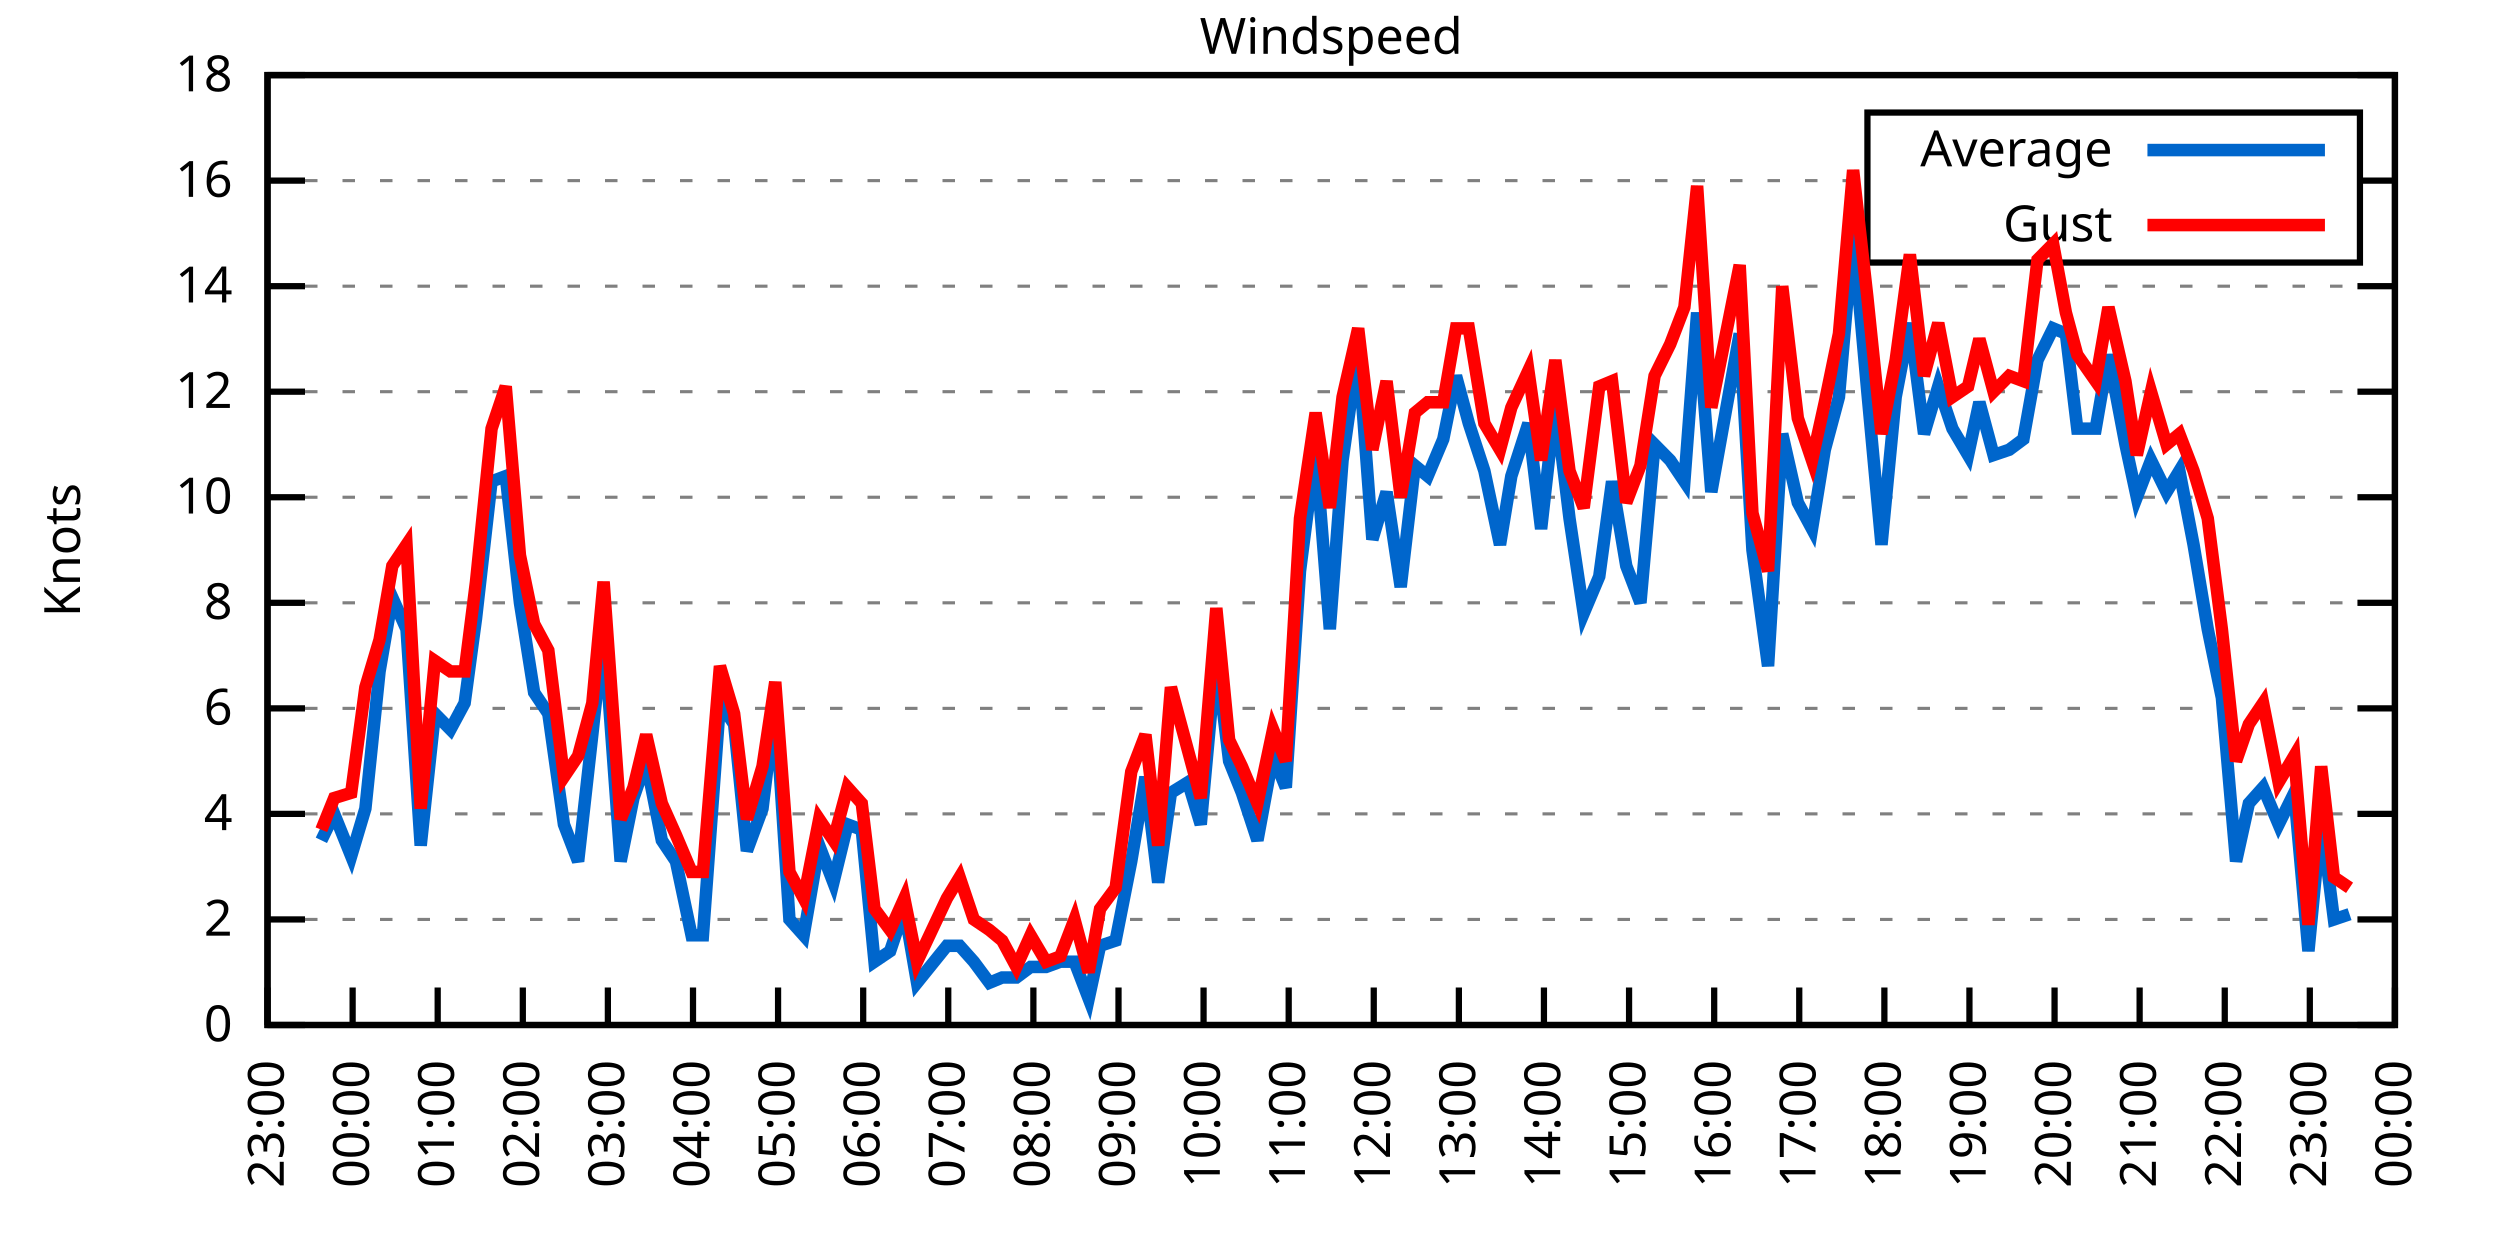
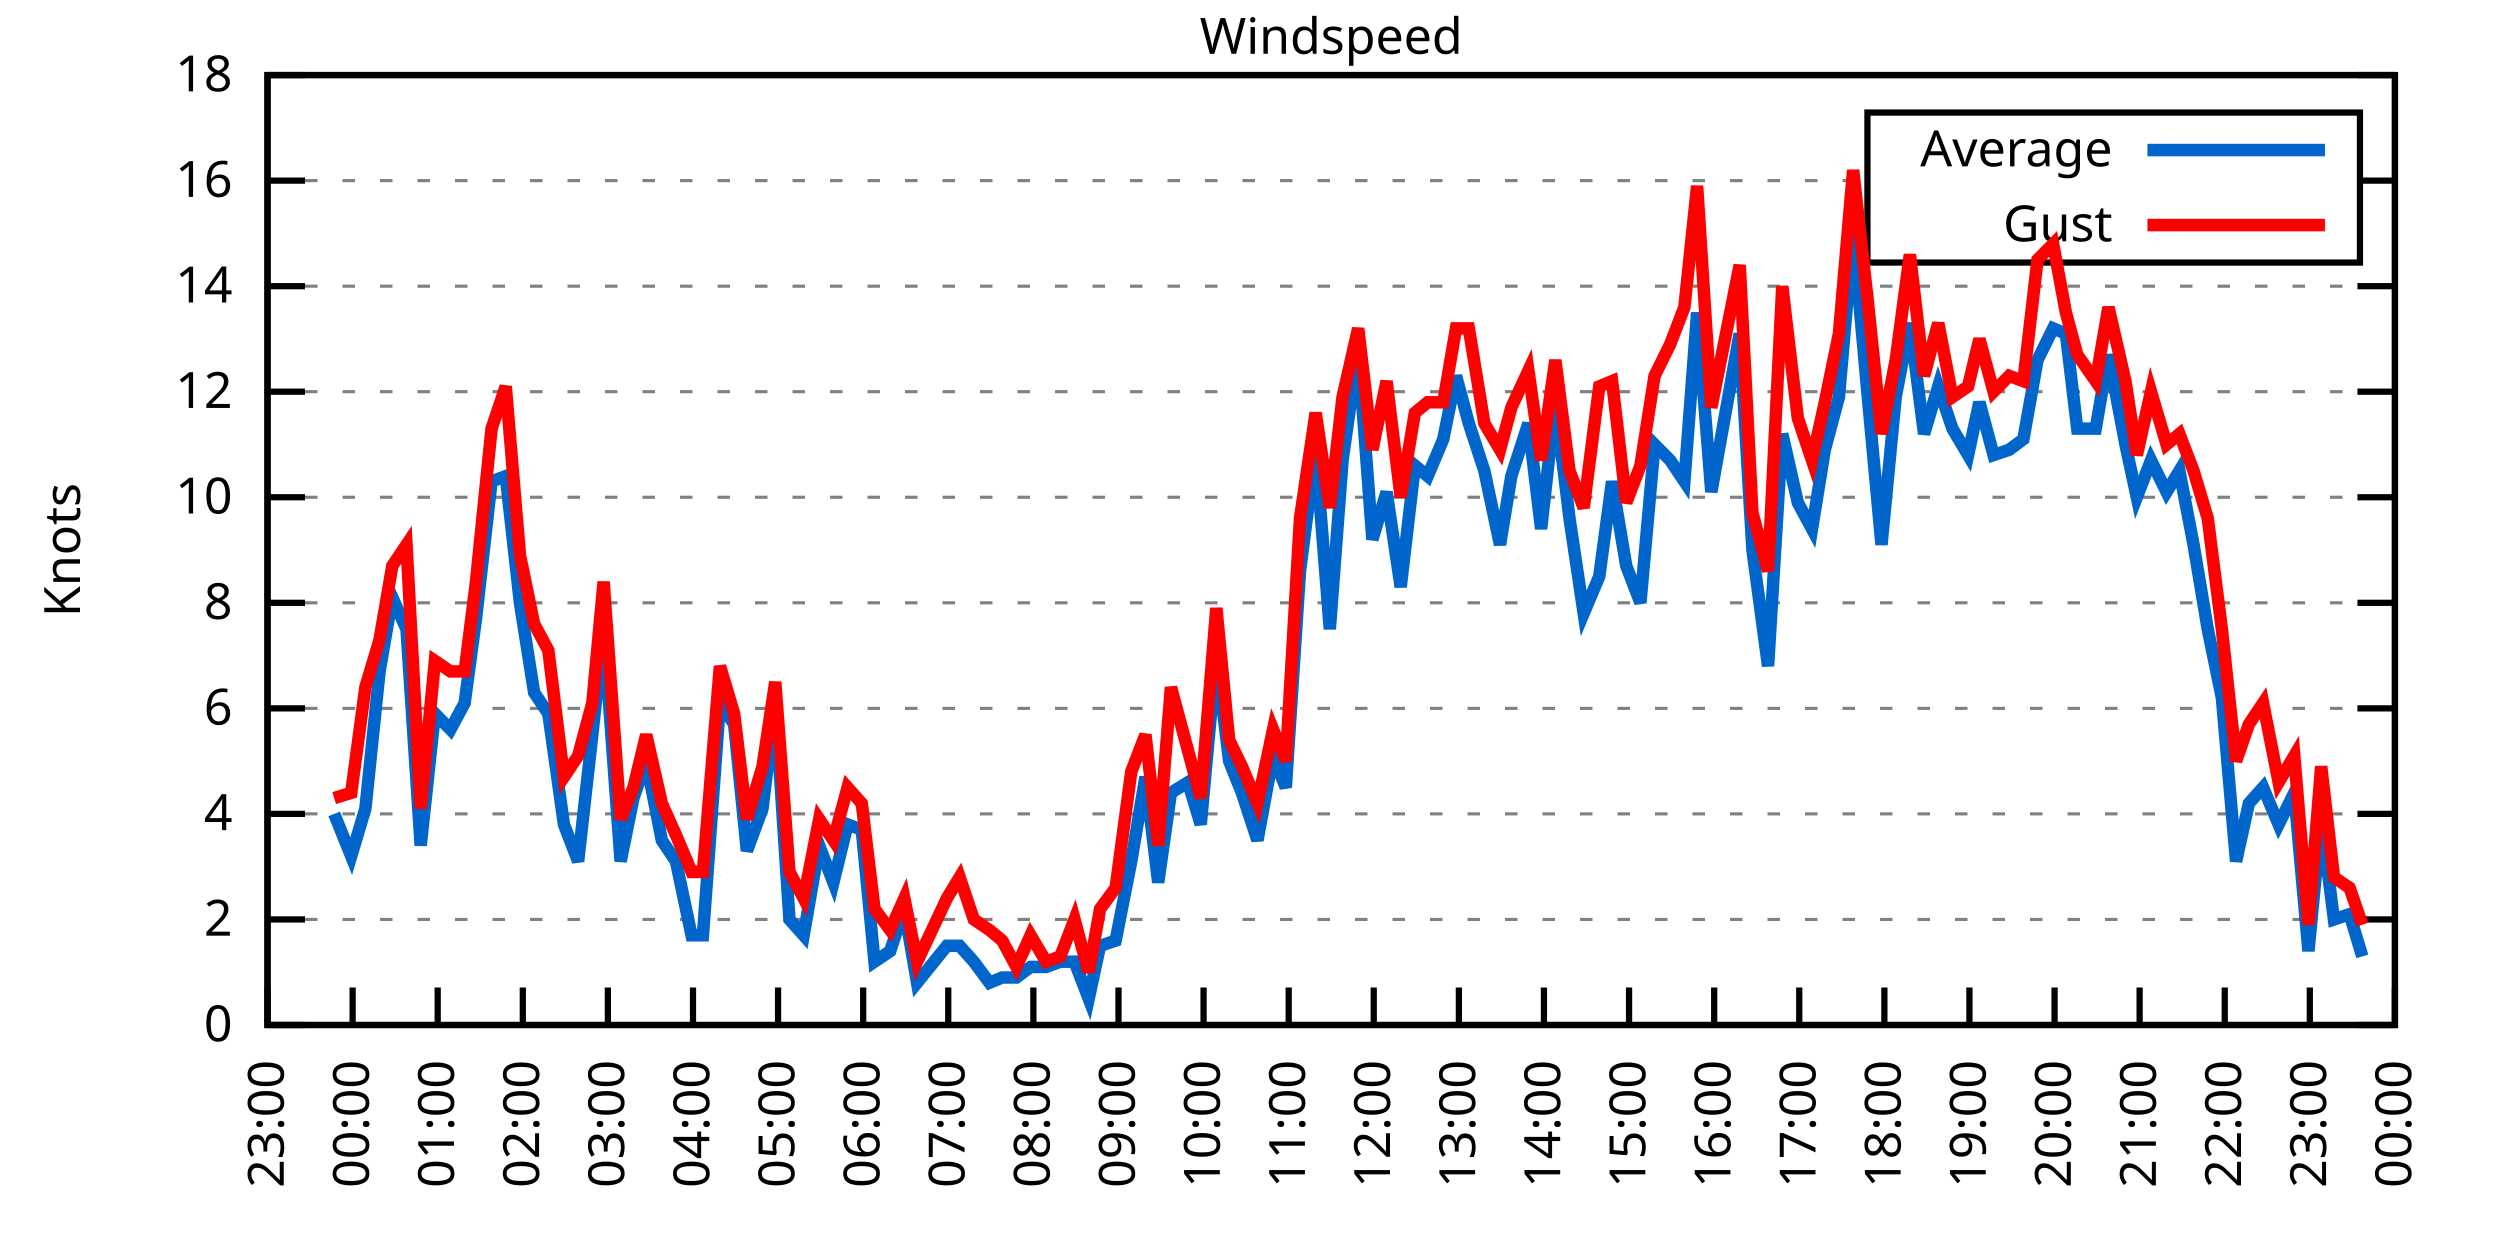
<svg xmlns="http://www.w3.org/2000/svg" xmlns:xlink="http://www.w3.org/1999/xlink" width="400" height="200" viewBox="0 0 400 200">
  <g id="gnuplot_canvas">
    <rect x="0" y="0" width="400" height="200" fill="none" />
    <defs>
      <circle id="gpDot" r="0.5" stroke-width="0.5" stroke="currentColor" />
      <path id="gpPt0" stroke-width="0.333" stroke="currentColor" d="M-1,0 h2 M0,-1 v2" />
      <path id="gpPt1" stroke-width="0.333" stroke="currentColor" d="M-1,-1 L1,1 M1,-1 L-1,1" />
      <path id="gpPt2" stroke-width="0.333" stroke="currentColor" d="M-1,0 L1,0 M0,-1 L0,1 M-1,-1 L1,1 M-1,1 L1,-1" />
      <rect id="gpPt3" stroke-width="0.333" stroke="currentColor" x="-1" y="-1" width="2" height="2" />
      <rect id="gpPt4" stroke-width="0.333" stroke="currentColor" fill="currentColor" x="-1" y="-1" width="2" height="2" />
      <circle id="gpPt5" stroke-width="0.333" stroke="currentColor" cx="0" cy="0" r="1" />
      <use xlink:href="#gpPt5" id="gpPt6" fill="currentColor" stroke="none" />
      <path id="gpPt7" stroke-width="0.333" stroke="currentColor" d="M0,-1.33 L-1.33,0.67 L1.33,0.67 z" />
      <use xlink:href="#gpPt7" id="gpPt8" fill="currentColor" stroke="none" />
      <use xlink:href="#gpPt7" id="gpPt9" stroke="currentColor" transform="rotate(180)" />
      <use xlink:href="#gpPt9" id="gpPt10" fill="currentColor" stroke="none" />
      <use xlink:href="#gpPt3" id="gpPt11" stroke="currentColor" transform="rotate(45)" />
      <use xlink:href="#gpPt11" id="gpPt12" fill="currentColor" stroke="none" />
      <path id="gpPt13" stroke-width="0.333" stroke="currentColor" d="M0,1.330 L1.265,0.411 L0.782,-1.067 L-0.782,-1.076 L-1.265,0.411 z" />
      <use xlink:href="#gpPt13" id="gpPt14" fill="currentColor" stroke="none" />
      <filter id="textbox" filterUnits="objectBoundingBox" x="0" y="0" height="1" width="1">
        <feFlood flood-color="white" flood-opacity="1" result="bgnd" />
        <feComposite in="SourceGraphic" in2="bgnd" operator="atop" />
      </filter>
      <filter id="greybox" filterUnits="objectBoundingBox" x="0" y="0" height="1" width="1">
        <feFlood flood-color="lightgrey" flood-opacity="1" result="grey" />
        <feComposite in="SourceGraphic" in2="grey" operator="atop" />
      </filter>
    </defs>
    <g fill="none" color="white" stroke="currentColor" stroke-width="1.00" stroke-linecap="butt" stroke-linejoin="miter">
</g>
    <g fill="none" color="black" stroke="currentColor" stroke-width="1.00" stroke-linecap="butt" stroke-linejoin="miter">
      <g stroke="none" shape-rendering="crispEdges">
        <polygon fill="rgb(255, 255, 255)" points="42.80,164.00 383.18,164.00 383.18,12.02 42.80,12.02 " />
      </g>
    </g>
    <g fill="none" color="black" stroke="currentColor" stroke-width="1.00" stroke-linecap="butt" stroke-linejoin="miter">
</g>
    <g fill="none" color="black" stroke="black" stroke-width="0.50" stroke-linecap="butt" stroke-linejoin="miter">
</g>
    <g fill="none" color="gray" stroke="currentColor" stroke-width="0.50" stroke-linecap="butt" stroke-linejoin="miter">
      <path stroke="gray" stroke-dasharray="2,4" class="gridline" d="M42.80,164.00 L383.19,164.00  " />
    </g>
    <g fill="none" color="gray" stroke="gray" stroke-width="1.00" stroke-linecap="butt" stroke-linejoin="miter">
</g>
    <g fill="none" color="black" stroke="currentColor" stroke-width="1.00" stroke-linecap="butt" stroke-linejoin="miter">
      <path stroke="black" d="M42.80,164.00 L48.80,164.00 M383.19,164.00 L377.19,164.00  " />
      <g transform="translate(37.20,166.60)" stroke="none" fill="black" font-family="Sans" font-size="8.00" text-anchor="end">
        <text>
          <tspan font-family="Sans"> 0</tspan>
        </text>
      </g>
    </g>
    <g fill="none" color="black" stroke="currentColor" stroke-width="1.00" stroke-linecap="butt" stroke-linejoin="miter">
</g>
    <g fill="none" color="black" stroke="black" stroke-width="0.50" stroke-linecap="butt" stroke-linejoin="miter">
</g>
    <g fill="none" color="gray" stroke="currentColor" stroke-width="0.50" stroke-linecap="butt" stroke-linejoin="miter">
      <path stroke="gray" stroke-dasharray="2,4" class="gridline" d="M42.80,147.11 L383.19,147.11  " />
    </g>
    <g fill="none" color="gray" stroke="gray" stroke-width="1.00" stroke-linecap="butt" stroke-linejoin="miter">
</g>
    <g fill="none" color="black" stroke="currentColor" stroke-width="1.00" stroke-linecap="butt" stroke-linejoin="miter">
      <path stroke="black" d="M42.80,147.11 L48.80,147.11 M383.19,147.11 L377.19,147.11  " />
      <g transform="translate(37.20,149.71)" stroke="none" fill="black" font-family="Sans" font-size="8.00" text-anchor="end">
        <text>
          <tspan font-family="Sans"> 2</tspan>
        </text>
      </g>
    </g>
    <g fill="none" color="black" stroke="currentColor" stroke-width="1.00" stroke-linecap="butt" stroke-linejoin="miter">
</g>
    <g fill="none" color="black" stroke="black" stroke-width="0.50" stroke-linecap="butt" stroke-linejoin="miter">
</g>
    <g fill="none" color="gray" stroke="currentColor" stroke-width="0.50" stroke-linecap="butt" stroke-linejoin="miter">
      <path stroke="gray" stroke-dasharray="2,4" class="gridline" d="M42.80,130.22 L383.19,130.22  " />
    </g>
    <g fill="none" color="gray" stroke="gray" stroke-width="1.00" stroke-linecap="butt" stroke-linejoin="miter">
</g>
    <g fill="none" color="black" stroke="currentColor" stroke-width="1.00" stroke-linecap="butt" stroke-linejoin="miter">
      <path stroke="black" d="M42.80,130.22 L48.80,130.22 M383.19,130.22 L377.19,130.22  " />
      <g transform="translate(37.20,132.82)" stroke="none" fill="black" font-family="Sans" font-size="8.00" text-anchor="end">
        <text>
          <tspan font-family="Sans"> 4</tspan>
        </text>
      </g>
    </g>
    <g fill="none" color="black" stroke="currentColor" stroke-width="1.00" stroke-linecap="butt" stroke-linejoin="miter">
</g>
    <g fill="none" color="black" stroke="black" stroke-width="0.50" stroke-linecap="butt" stroke-linejoin="miter">
</g>
    <g fill="none" color="gray" stroke="currentColor" stroke-width="0.50" stroke-linecap="butt" stroke-linejoin="miter">
      <path stroke="gray" stroke-dasharray="2,4" class="gridline" d="M42.80,113.34 L383.19,113.34  " />
    </g>
    <g fill="none" color="gray" stroke="gray" stroke-width="1.00" stroke-linecap="butt" stroke-linejoin="miter">
</g>
    <g fill="none" color="black" stroke="currentColor" stroke-width="1.00" stroke-linecap="butt" stroke-linejoin="miter">
      <path stroke="black" d="M42.80,113.34 L48.80,113.34 M383.19,113.34 L377.19,113.34  " />
      <g transform="translate(37.20,115.94)" stroke="none" fill="black" font-family="Sans" font-size="8.00" text-anchor="end">
        <text>
          <tspan font-family="Sans"> 6</tspan>
        </text>
      </g>
    </g>
    <g fill="none" color="black" stroke="currentColor" stroke-width="1.00" stroke-linecap="butt" stroke-linejoin="miter">
</g>
    <g fill="none" color="black" stroke="black" stroke-width="0.50" stroke-linecap="butt" stroke-linejoin="miter">
</g>
    <g fill="none" color="gray" stroke="currentColor" stroke-width="0.50" stroke-linecap="butt" stroke-linejoin="miter">
      <path stroke="gray" stroke-dasharray="2,4" class="gridline" d="M42.80,96.45 L383.19,96.45  " />
    </g>
    <g fill="none" color="gray" stroke="gray" stroke-width="1.00" stroke-linecap="butt" stroke-linejoin="miter">
</g>
    <g fill="none" color="black" stroke="currentColor" stroke-width="1.00" stroke-linecap="butt" stroke-linejoin="miter">
      <path stroke="black" d="M42.80,96.45 L48.80,96.45 M383.19,96.45 L377.19,96.45  " />
      <g transform="translate(37.20,99.05)" stroke="none" fill="black" font-family="Sans" font-size="8.00" text-anchor="end">
        <text>
          <tspan font-family="Sans"> 8</tspan>
        </text>
      </g>
    </g>
    <g fill="none" color="black" stroke="currentColor" stroke-width="1.00" stroke-linecap="butt" stroke-linejoin="miter">
</g>
    <g fill="none" color="black" stroke="black" stroke-width="0.50" stroke-linecap="butt" stroke-linejoin="miter">
</g>
    <g fill="none" color="gray" stroke="currentColor" stroke-width="0.50" stroke-linecap="butt" stroke-linejoin="miter">
      <path stroke="gray" stroke-dasharray="2,4" class="gridline" d="M42.80,79.56 L383.19,79.56  " />
    </g>
    <g fill="none" color="gray" stroke="gray" stroke-width="1.00" stroke-linecap="butt" stroke-linejoin="miter">
</g>
    <g fill="none" color="black" stroke="currentColor" stroke-width="1.00" stroke-linecap="butt" stroke-linejoin="miter">
      <path stroke="black" d="M42.80,79.56 L48.80,79.56 M383.19,79.56 L377.19,79.56  " />
      <g transform="translate(37.20,82.16)" stroke="none" fill="black" font-family="Sans" font-size="8.00" text-anchor="end">
        <text>
          <tspan font-family="Sans"> 10</tspan>
        </text>
      </g>
    </g>
    <g fill="none" color="black" stroke="currentColor" stroke-width="1.00" stroke-linecap="butt" stroke-linejoin="miter">
</g>
    <g fill="none" color="black" stroke="black" stroke-width="0.50" stroke-linecap="butt" stroke-linejoin="miter">
</g>
    <g fill="none" color="gray" stroke="currentColor" stroke-width="0.50" stroke-linecap="butt" stroke-linejoin="miter">
      <path stroke="gray" stroke-dasharray="2,4" class="gridline" d="M42.80,62.67 L383.19,62.67  " />
    </g>
    <g fill="none" color="gray" stroke="gray" stroke-width="1.00" stroke-linecap="butt" stroke-linejoin="miter">
</g>
    <g fill="none" color="black" stroke="currentColor" stroke-width="1.00" stroke-linecap="butt" stroke-linejoin="miter">
      <path stroke="black" d="M42.80,62.67 L48.80,62.67 M383.19,62.67 L377.19,62.67  " />
      <g transform="translate(37.20,65.27)" stroke="none" fill="black" font-family="Sans" font-size="8.00" text-anchor="end">
        <text>
          <tspan font-family="Sans"> 12</tspan>
        </text>
      </g>
    </g>
    <g fill="none" color="black" stroke="currentColor" stroke-width="1.00" stroke-linecap="butt" stroke-linejoin="miter">
</g>
    <g fill="none" color="black" stroke="black" stroke-width="0.50" stroke-linecap="butt" stroke-linejoin="miter">
</g>
    <g fill="none" color="gray" stroke="currentColor" stroke-width="0.50" stroke-linecap="butt" stroke-linejoin="miter">
      <path stroke="gray" stroke-dasharray="2,4" class="gridline" d="M42.80,45.79 L383.19,45.79  " />
    </g>
    <g fill="none" color="gray" stroke="gray" stroke-width="1.00" stroke-linecap="butt" stroke-linejoin="miter">
</g>
    <g fill="none" color="black" stroke="currentColor" stroke-width="1.00" stroke-linecap="butt" stroke-linejoin="miter">
      <path stroke="black" d="M42.80,45.79 L48.80,45.79 M383.19,45.79 L377.19,45.79  " />
      <g transform="translate(37.20,48.39)" stroke="none" fill="black" font-family="Sans" font-size="8.00" text-anchor="end">
        <text>
          <tspan font-family="Sans"> 14</tspan>
        </text>
      </g>
    </g>
    <g fill="none" color="black" stroke="currentColor" stroke-width="1.00" stroke-linecap="butt" stroke-linejoin="miter">
</g>
    <g fill="none" color="black" stroke="black" stroke-width="0.50" stroke-linecap="butt" stroke-linejoin="miter">
</g>
    <g fill="none" color="gray" stroke="currentColor" stroke-width="0.50" stroke-linecap="butt" stroke-linejoin="miter">
      <path stroke="gray" stroke-dasharray="2,4" class="gridline" d="M42.80,28.90 L298.79,28.90 M377.59,28.90 L383.19,28.90  " />
    </g>
    <g fill="none" color="gray" stroke="gray" stroke-width="1.00" stroke-linecap="butt" stroke-linejoin="miter">
</g>
    <g fill="none" color="black" stroke="currentColor" stroke-width="1.00" stroke-linecap="butt" stroke-linejoin="miter">
      <path stroke="black" d="M42.80,28.90 L48.80,28.90 M383.19,28.90 L377.19,28.90  " />
      <g transform="translate(37.20,31.50)" stroke="none" fill="black" font-family="Sans" font-size="8.00" text-anchor="end">
        <text>
          <tspan font-family="Sans"> 16</tspan>
        </text>
      </g>
    </g>
    <g fill="none" color="black" stroke="currentColor" stroke-width="1.00" stroke-linecap="butt" stroke-linejoin="miter">
</g>
    <g fill="none" color="black" stroke="black" stroke-width="0.50" stroke-linecap="butt" stroke-linejoin="miter">
</g>
    <g fill="none" color="gray" stroke="currentColor" stroke-width="0.50" stroke-linecap="butt" stroke-linejoin="miter">
      <path stroke="gray" stroke-dasharray="2,4" class="gridline" d="M42.80,12.01 L383.19,12.01  " />
    </g>
    <g fill="none" color="gray" stroke="gray" stroke-width="1.00" stroke-linecap="butt" stroke-linejoin="miter">
</g>
    <g fill="none" color="black" stroke="currentColor" stroke-width="1.00" stroke-linecap="butt" stroke-linejoin="miter">
      <path stroke="black" d="M42.80,12.01 L48.80,12.01 M383.19,12.01 L377.19,12.01  " />
      <g transform="translate(37.20,14.61)" stroke="none" fill="black" font-family="Sans" font-size="8.00" text-anchor="end">
        <text>
          <tspan font-family="Sans"> 18</tspan>
        </text>
      </g>
    </g>
    <g fill="none" color="black" stroke="currentColor" stroke-width="1.00" stroke-linecap="butt" stroke-linejoin="miter">
      <path stroke="black" d="M42.80,164.00 L42.80,158.00  " />
      <g transform="translate(45.40,169.60) rotate(270.00)" stroke="none" fill="black" font-family="Sans" font-size="8.00" text-anchor="end">
        <text>
          <tspan font-family="Sans">23:00</tspan>
        </text>
      </g>
    </g>
    <g fill="none" color="black" stroke="currentColor" stroke-width="1.00" stroke-linecap="butt" stroke-linejoin="miter">
      <path stroke="black" d="M56.42,164.00 L56.42,158.00  " />
      <g transform="translate(59.02,169.60) rotate(270.00)" stroke="none" fill="black" font-family="Sans" font-size="8.00" text-anchor="end">
        <text>
          <tspan font-family="Sans">00:00</tspan>
        </text>
      </g>
    </g>
    <g fill="none" color="black" stroke="currentColor" stroke-width="1.00" stroke-linecap="butt" stroke-linejoin="miter">
      <path stroke="black" d="M70.03,164.00 L70.03,158.00  " />
      <g transform="translate(72.63,169.60) rotate(270.00)" stroke="none" fill="black" font-family="Sans" font-size="8.00" text-anchor="end">
        <text>
          <tspan font-family="Sans">01:00</tspan>
        </text>
      </g>
    </g>
    <g fill="none" color="black" stroke="currentColor" stroke-width="1.00" stroke-linecap="butt" stroke-linejoin="miter">
      <path stroke="black" d="M83.65,164.00 L83.65,158.00  " />
      <g transform="translate(86.25,169.60) rotate(270.00)" stroke="none" fill="black" font-family="Sans" font-size="8.00" text-anchor="end">
        <text>
          <tspan font-family="Sans">02:00</tspan>
        </text>
      </g>
    </g>
    <g fill="none" color="black" stroke="currentColor" stroke-width="1.00" stroke-linecap="butt" stroke-linejoin="miter">
      <path stroke="black" d="M97.26,164.00 L97.26,158.00  " />
      <g transform="translate(99.86,169.60) rotate(270.00)" stroke="none" fill="black" font-family="Sans" font-size="8.00" text-anchor="end">
        <text>
          <tspan font-family="Sans">03:00</tspan>
        </text>
      </g>
    </g>
    <g fill="none" color="black" stroke="currentColor" stroke-width="1.00" stroke-linecap="butt" stroke-linejoin="miter">
      <path stroke="black" d="M110.88,164.00 L110.88,158.00  " />
      <g transform="translate(113.48,169.60) rotate(270.00)" stroke="none" fill="black" font-family="Sans" font-size="8.00" text-anchor="end">
        <text>
          <tspan font-family="Sans">04:00</tspan>
        </text>
      </g>
    </g>
    <g fill="none" color="black" stroke="currentColor" stroke-width="1.00" stroke-linecap="butt" stroke-linejoin="miter">
      <path stroke="black" d="M124.49,164.00 L124.49,158.00  " />
      <g transform="translate(127.09,169.60) rotate(270.00)" stroke="none" fill="black" font-family="Sans" font-size="8.00" text-anchor="end">
        <text>
          <tspan font-family="Sans">05:00</tspan>
        </text>
      </g>
    </g>
    <g fill="none" color="black" stroke="currentColor" stroke-width="1.00" stroke-linecap="butt" stroke-linejoin="miter">
      <path stroke="black" d="M138.11,164.00 L138.11,158.00  " />
      <g transform="translate(140.71,169.60) rotate(270.00)" stroke="none" fill="black" font-family="Sans" font-size="8.00" text-anchor="end">
        <text>
          <tspan font-family="Sans">06:00</tspan>
        </text>
      </g>
    </g>
    <g fill="none" color="black" stroke="currentColor" stroke-width="1.00" stroke-linecap="butt" stroke-linejoin="miter">
      <path stroke="black" d="M151.72,164.00 L151.72,158.00  " />
      <g transform="translate(154.32,169.60) rotate(270.00)" stroke="none" fill="black" font-family="Sans" font-size="8.00" text-anchor="end">
        <text>
          <tspan font-family="Sans">07:00</tspan>
        </text>
      </g>
    </g>
    <g fill="none" color="black" stroke="currentColor" stroke-width="1.00" stroke-linecap="butt" stroke-linejoin="miter">
      <path stroke="black" d="M165.34,164.00 L165.34,158.00  " />
      <g transform="translate(167.94,169.60) rotate(270.00)" stroke="none" fill="black" font-family="Sans" font-size="8.00" text-anchor="end">
        <text>
          <tspan font-family="Sans">08:00</tspan>
        </text>
      </g>
    </g>
    <g fill="none" color="black" stroke="currentColor" stroke-width="1.00" stroke-linecap="butt" stroke-linejoin="miter">
      <path stroke="black" d="M178.96,164.00 L178.96,158.00  " />
      <g transform="translate(181.56,169.60) rotate(270.00)" stroke="none" fill="black" font-family="Sans" font-size="8.00" text-anchor="end">
        <text>
          <tspan font-family="Sans">09:00</tspan>
        </text>
      </g>
    </g>
    <g fill="none" color="black" stroke="currentColor" stroke-width="1.00" stroke-linecap="butt" stroke-linejoin="miter">
      <path stroke="black" d="M192.57,164.00 L192.57,158.00  " />
      <g transform="translate(195.17,169.60) rotate(270.00)" stroke="none" fill="black" font-family="Sans" font-size="8.00" text-anchor="end">
        <text>
          <tspan font-family="Sans">10:00</tspan>
        </text>
      </g>
    </g>
    <g fill="none" color="black" stroke="currentColor" stroke-width="1.00" stroke-linecap="butt" stroke-linejoin="miter">
      <path stroke="black" d="M206.19,164.00 L206.19,158.00  " />
      <g transform="translate(208.79,169.60) rotate(270.00)" stroke="none" fill="black" font-family="Sans" font-size="8.00" text-anchor="end">
        <text>
          <tspan font-family="Sans">11:00</tspan>
        </text>
      </g>
    </g>
    <g fill="none" color="black" stroke="currentColor" stroke-width="1.00" stroke-linecap="butt" stroke-linejoin="miter">
      <path stroke="black" d="M219.80,164.00 L219.80,158.00  " />
      <g transform="translate(222.40,169.60) rotate(270.00)" stroke="none" fill="black" font-family="Sans" font-size="8.00" text-anchor="end">
        <text>
          <tspan font-family="Sans">12:00</tspan>
        </text>
      </g>
    </g>
    <g fill="none" color="black" stroke="currentColor" stroke-width="1.00" stroke-linecap="butt" stroke-linejoin="miter">
      <path stroke="black" d="M233.42,164.00 L233.42,158.00  " />
      <g transform="translate(236.02,169.60) rotate(270.00)" stroke="none" fill="black" font-family="Sans" font-size="8.00" text-anchor="end">
        <text>
          <tspan font-family="Sans">13:00</tspan>
        </text>
      </g>
    </g>
    <g fill="none" color="black" stroke="currentColor" stroke-width="1.00" stroke-linecap="butt" stroke-linejoin="miter">
      <path stroke="black" d="M247.03,164.00 L247.03,158.00  " />
      <g transform="translate(249.63,169.60) rotate(270.00)" stroke="none" fill="black" font-family="Sans" font-size="8.00" text-anchor="end">
        <text>
          <tspan font-family="Sans">14:00</tspan>
        </text>
      </g>
    </g>
    <g fill="none" color="black" stroke="currentColor" stroke-width="1.00" stroke-linecap="butt" stroke-linejoin="miter">
      <path stroke="black" d="M260.65,164.00 L260.65,158.00  " />
      <g transform="translate(263.25,169.60) rotate(270.00)" stroke="none" fill="black" font-family="Sans" font-size="8.00" text-anchor="end">
        <text>
          <tspan font-family="Sans">15:00</tspan>
        </text>
      </g>
    </g>
    <g fill="none" color="black" stroke="currentColor" stroke-width="1.00" stroke-linecap="butt" stroke-linejoin="miter">
      <path stroke="black" d="M274.27,164.00 L274.27,158.00  " />
      <g transform="translate(276.87,169.60) rotate(270.00)" stroke="none" fill="black" font-family="Sans" font-size="8.00" text-anchor="end">
        <text>
          <tspan font-family="Sans">16:00</tspan>
        </text>
      </g>
    </g>
    <g fill="none" color="black" stroke="currentColor" stroke-width="1.00" stroke-linecap="butt" stroke-linejoin="miter">
      <path stroke="black" d="M287.88,164.00 L287.88,158.00  " />
      <g transform="translate(290.48,169.60) rotate(270.00)" stroke="none" fill="black" font-family="Sans" font-size="8.00" text-anchor="end">
        <text>
          <tspan font-family="Sans">17:00</tspan>
        </text>
      </g>
    </g>
    <g fill="none" color="black" stroke="currentColor" stroke-width="1.00" stroke-linecap="butt" stroke-linejoin="miter">
      <path stroke="black" d="M301.50,164.00 L301.50,158.00  " />
      <g transform="translate(304.10,169.60) rotate(270.00)" stroke="none" fill="black" font-family="Sans" font-size="8.00" text-anchor="end">
        <text>
          <tspan font-family="Sans">18:00</tspan>
        </text>
      </g>
    </g>
    <g fill="none" color="black" stroke="currentColor" stroke-width="1.00" stroke-linecap="butt" stroke-linejoin="miter">
      <path stroke="black" d="M315.11,164.00 L315.11,158.00  " />
      <g transform="translate(317.71,169.60) rotate(270.00)" stroke="none" fill="black" font-family="Sans" font-size="8.00" text-anchor="end">
        <text>
          <tspan font-family="Sans">19:00</tspan>
        </text>
      </g>
    </g>
    <g fill="none" color="black" stroke="currentColor" stroke-width="1.00" stroke-linecap="butt" stroke-linejoin="miter">
      <path stroke="black" d="M328.73,164.00 L328.73,158.00  " />
      <g transform="translate(331.33,169.60) rotate(270.00)" stroke="none" fill="black" font-family="Sans" font-size="8.00" text-anchor="end">
        <text>
          <tspan font-family="Sans">20:00</tspan>
        </text>
      </g>
    </g>
    <g fill="none" color="black" stroke="currentColor" stroke-width="1.00" stroke-linecap="butt" stroke-linejoin="miter">
      <path stroke="black" d="M342.34,164.00 L342.34,158.00  " />
      <g transform="translate(344.94,169.60) rotate(270.00)" stroke="none" fill="black" font-family="Sans" font-size="8.00" text-anchor="end">
        <text>
          <tspan font-family="Sans">21:00</tspan>
        </text>
      </g>
    </g>
    <g fill="none" color="black" stroke="currentColor" stroke-width="1.00" stroke-linecap="butt" stroke-linejoin="miter">
      <path stroke="black" d="M355.96,164.00 L355.96,158.00  " />
      <g transform="translate(358.56,169.60) rotate(270.00)" stroke="none" fill="black" font-family="Sans" font-size="8.00" text-anchor="end">
        <text>
          <tspan font-family="Sans">22:00</tspan>
        </text>
      </g>
    </g>
    <g fill="none" color="black" stroke="currentColor" stroke-width="1.00" stroke-linecap="butt" stroke-linejoin="miter">
      <path stroke="black" d="M369.57,164.00 L369.57,158.00  " />
      <g transform="translate(372.17,169.60) rotate(270.00)" stroke="none" fill="black" font-family="Sans" font-size="8.00" text-anchor="end">
        <text>
          <tspan font-family="Sans">23:00</tspan>
        </text>
      </g>
    </g>
    <g fill="none" color="black" stroke="currentColor" stroke-width="1.00" stroke-linecap="butt" stroke-linejoin="miter">
      <path stroke="black" d="M383.19,164.00 L383.19,158.00  " />
      <g transform="translate(385.79,169.60) rotate(270.00)" stroke="none" fill="black" font-family="Sans" font-size="8.00" text-anchor="end">
        <text>
          <tspan font-family="Sans">00:00</tspan>
        </text>
      </g>
    </g>
    <g fill="none" color="black" stroke="currentColor" stroke-width="1.00" stroke-linecap="butt" stroke-linejoin="miter">
</g>
    <g fill="none" color="black" stroke="currentColor" stroke-width="1.00" stroke-linecap="butt" stroke-linejoin="miter">
      <path stroke="black" d="M42.80,12.01 L42.80,164.00 L383.19,164.00 L383.19,12.01 L42.80,12.01 Z  " />
    </g>
    <g fill="none" color="black" stroke="currentColor" stroke-width="1.00" stroke-linecap="butt" stroke-linejoin="miter">
</g>
    <g fill="none" color="black" stroke="currentColor" stroke-width="1.00" stroke-linecap="butt" stroke-linejoin="miter">
      <path stroke="black" d="M298.79,42.01 L298.79,18.01 L377.59,18.01 L377.59,42.01 L298.79,42.01 Z  " />
    </g>
    <g id="Windspeed_plot_1">
      <g fill="none" color="white" stroke="black" stroke-width="2.00" stroke-linecap="butt" stroke-linejoin="miter">
</g>
      <g fill="none" color="black" stroke="currentColor" stroke-width="2.00" stroke-linecap="butt" stroke-linejoin="miter">
        <g transform="translate(337.99,26.61)" stroke="none" fill="black" font-family="Sans" font-size="8.00" text-anchor="end">
          <text>
            <tspan font-family="Sans">Average</tspan>
          </text>
        </g>
      </g>
      <g fill="none" color="black" stroke="currentColor" stroke-width="2.00" stroke-linecap="butt" stroke-linejoin="miter">
-         <path stroke="rgb(  0, 102, 204)" d="M343.59,24.01 L371.99,24.01 M51.42,134.45 L53.47,130.22 L56.19,136.98 L58.46,129.38 L60.73,107.43 L62.77,95.60   L65.04,100.67 L67.31,135.29 L69.58,114.18 L72.07,116.71 L74.34,112.49 L76.16,98.98 L78.65,77.03 L80.92,76.18   L83.19,96.45 L85.46,110.80 L87.73,114.18 L90.23,131.91 L92.50,137.82 L94.77,117.56 L96.58,100.67 L99.30,137.82   L101.35,127.69 L103.39,121.78 L105.89,134.45 L108.15,137.82 L110.65,149.65 L112.47,149.65 L115.19,112.49 L117.46,115.87   L119.50,136.14 L122.00,129.38 L124.04,112.49 L126.31,147.11 L128.58,149.65 L131.07,135.29 L133.34,141.20 L135.61,131.91   L137.88,132.76 L139.92,153.87 L142.42,152.18 L144.69,145.42 L146.73,157.24 L151.50,151.33 L153.54,151.33 L155.81,153.87   L158.31,157.24 L160.35,156.40 L162.62,156.40 L164.89,154.71 L167.38,154.71 L169.65,153.87 L171.92,153.87 L174.19,159.78   L176.01,151.33 L178.50,150.49 L181.00,137.82 L183.27,124.31 L185.31,141.20 L187.35,126.85 L190.08,125.16 L192.12,131.91   L194.61,104.89 L196.66,121.78 L198.70,126.85 L201.19,134.45 L203.69,120.94 L205.73,126.00 L208.00,91.38 L210.50,71.96   L212.77,100.67 L214.81,73.65 L217.31,55.92 L219.58,86.32 L221.85,78.72 L224.11,93.92 L226.38,74.49 L228.43,76.18   L230.92,70.27 L232.96,60.14 L235.01,67.74 L237.50,75.34 L240.00,87.16 L241.81,76.18 L244.54,67.74 L246.58,84.63   L248.85,64.36 L251.12,82.94 L253.39,98.14 L255.88,92.23 L257.93,77.03 L260.20,90.54 L262.47,96.45 L264.73,71.12   L267.23,73.65 L269.50,77.03 L271.54,50.01 L273.81,78.72 L278.35,53.39 L280.39,88.00 L282.89,106.58 L285.16,69.43   L287.65,80.41 L289.92,84.63 L291.97,71.96 L294.23,63.52 L296.50,37.34 L298.77,62.67 L301.04,87.16 L303.31,63.52   L305.58,51.70 L307.85,69.43 L310.12,61.83 L312.39,68.58 L314.89,72.81 L316.70,64.36 L318.97,72.81 L321.47,71.96   L323.74,70.27 L326.00,57.61 L328.50,52.54 L330.54,53.39 L332.36,68.58 L335.31,68.58 L337.35,56.76 L340.07,71.12   L341.89,79.56 L344.16,73.65 L346.65,78.72 L348.70,75.34 L350.97,87.16 L353.24,100.67 L355.50,111.65 L357.77,137.82   L359.82,128.54 L362.09,126.00 L364.58,131.91 L367.08,126.85 L369.35,152.18 L371.39,131.07 L373.43,147.11 L375.93,146.27    " />
+         <path stroke="rgb(  0, 102, 204)" d="M343.59,24.01 L371.99,24.01 M53.47,130.22 L56.19,136.98 L58.46,129.38 L60.73,107.43 L62.77,95.60 L65.04,100.67   L67.31,135.29 L69.58,114.18 L72.07,116.71 L74.34,112.49 L76.16,98.98 L78.65,77.03 L80.92,76.18 L83.19,96.45   L85.46,110.80 L87.73,114.18 L90.23,131.91 L92.50,137.82 L94.77,117.56 L96.58,100.67 L99.30,137.82 L101.35,127.69   L103.39,121.78 L105.89,134.45 L108.15,137.82 L110.65,149.65 L112.47,149.65 L115.19,112.49 L117.46,115.87 L119.50,136.14   L122.00,129.38 L124.04,112.49 L126.31,147.11 L128.58,149.65 L131.07,135.29 L133.34,141.20 L135.61,131.91 L137.88,132.76   L139.92,153.87 L142.42,152.18 L144.69,145.42 L146.73,157.24 L151.50,151.33 L153.54,151.33 L155.81,153.87 L158.31,157.24   L160.35,156.40 L162.62,156.40 L164.89,154.71 L167.38,154.71 L169.65,153.87 L171.92,153.87 L174.19,159.78 L176.01,151.33   L178.50,150.49 L181.00,137.82 L183.27,124.31 L185.31,141.20 L187.35,126.85 L190.08,125.16 L192.12,131.91 L194.61,104.89   L196.66,121.78 L198.70,126.85 L201.19,134.45 L203.69,120.94 L205.73,126.00 L208.00,91.38 L210.50,71.96 L212.77,100.67   L214.81,73.65 L217.31,55.92 L219.58,86.32 L221.85,78.72 L224.11,93.92 L226.38,74.49 L228.43,76.18 L230.92,70.27   L232.96,60.14 L235.01,67.74 L237.50,75.34 L240.00,87.16 L241.81,76.18 L244.54,67.74 L246.58,84.63 L248.85,64.36   L251.12,82.94 L253.39,98.14 L255.88,92.23 L257.93,77.03 L260.20,90.54 L262.47,96.45 L264.73,71.12 L267.23,73.65   L269.50,77.03 L271.54,50.01 L273.81,78.72 L278.35,53.39 L280.39,88.00 L282.89,106.58 L285.16,69.43 L287.65,80.41   L289.92,84.63 L291.97,71.96 L294.23,63.52 L296.50,37.34 L298.77,62.67 L301.04,87.16 L303.31,63.52 L305.58,51.70   L307.85,69.43 L310.12,61.83 L312.39,68.58 L314.89,72.81 L316.70,64.36 L318.97,72.81 L321.47,71.96 L323.74,70.27   L326.00,57.61 L328.50,52.54 L330.54,53.39 L332.36,68.58 L335.31,68.58 L337.35,56.76 L340.07,71.12 L341.89,79.56   L344.16,73.65 L346.65,78.72 L348.70,75.34 L350.97,87.16 L353.24,100.67 L355.50,111.65 L357.77,137.82 L359.82,128.54   L362.09,126.00 L364.58,131.91 L367.08,126.85 L369.35,152.18 L371.39,131.07 L373.43,147.11 L375.93,146.27 L377.97,153.02    " />
      </g>
    </g>
    <g id="Windspeed_plot_2">
      <g fill="none" color="black" stroke="currentColor" stroke-width="2.00" stroke-linecap="butt" stroke-linejoin="miter">
        <g transform="translate(337.99,38.61)" stroke="none" fill="black" font-family="Sans" font-size="8.00" text-anchor="end">
          <text>
            <tspan font-family="Sans">Gust</tspan>
          </text>
        </g>
      </g>
      <g fill="none" color="black" stroke="currentColor" stroke-width="2.00" stroke-linecap="butt" stroke-linejoin="miter">
-         <path stroke="rgb(255,   0,   0)" d="M343.59,36.01 L371.99,36.01 M51.42,132.76 L53.47,127.69 L56.19,126.85 L58.46,109.96 L60.73,102.36 L62.77,90.54   L65.04,87.16 L67.31,129.38 L69.58,105.74 L72.07,107.43 L74.34,107.43 L76.16,93.07 L78.65,68.58 L80.92,61.83   L83.19,88.85 L85.46,99.83 L87.73,104.05 L90.23,124.31 L92.50,120.94 L94.77,112.49 L96.58,93.07 L99.30,131.07   L101.35,126.00 L103.39,117.56 L105.89,128.54 L108.15,133.60 L110.65,139.51 L112.47,139.51 L115.19,106.58 L117.46,114.18   L119.50,131.07 L122.00,122.62 L124.04,109.11 L126.31,139.51 L128.58,143.73 L131.07,131.07 L133.34,134.45 L135.61,126.00   L137.88,128.54 L139.92,145.42 L142.42,148.80 L144.69,143.73 L146.73,153.87 L151.50,143.73 L153.54,140.36 L155.81,147.11   L158.31,148.80 L160.35,150.49 L162.62,154.71 L164.89,149.65 L167.38,153.87 L169.65,153.02 L171.92,147.11 L174.19,155.56   L176.01,145.42 L178.50,142.05 L181.00,123.47 L183.27,117.56 L185.31,135.29 L187.35,109.96 L190.08,120.09 L192.12,127.69   L194.61,97.29 L196.66,118.40 L198.70,122.62 L201.19,128.54 L203.69,116.71 L205.73,121.78 L208.00,82.94 L210.50,66.05   L212.77,81.25 L214.81,63.52 L217.31,52.54 L219.58,71.96 L221.85,60.98 L224.11,79.56 L226.38,66.05 L228.43,64.36   L230.92,64.36 L232.96,52.54 L235.01,52.54 L237.50,67.74 L240.00,71.96 L241.81,65.21 L244.54,59.30 L246.58,73.65   L248.85,57.61 L251.12,75.34 L253.39,81.25 L255.88,61.83 L257.93,60.98 L260.20,80.41 L262.47,74.49 L264.73,60.14   L267.23,55.07 L269.50,49.16 L271.54,29.74 L273.81,65.21 L278.35,42.41 L280.39,82.09 L282.89,91.38 L285.16,45.79   L287.65,66.90 L289.92,73.65 L291.97,64.36 L294.23,53.39 L296.50,27.21 L298.77,47.47 L301.04,69.43 L303.31,57.61   L305.58,40.72 L307.85,60.14 L310.12,51.70 L312.39,63.52 L314.89,61.83 L316.70,54.23 L318.97,62.67 L321.47,60.14   L323.74,60.98 L326.00,41.56 L328.50,39.03 L330.54,50.01 L332.36,56.76 L335.31,60.98 L337.35,49.16 L340.07,60.98   L341.89,72.81 L344.16,62.67 L346.65,71.12 L348.70,69.43 L350.97,75.34 L353.24,82.94 L355.50,100.67 L357.77,121.78   L359.82,115.87 L362.09,112.49 L364.58,125.16 L367.08,120.94 L369.35,147.96 L371.39,122.62 L373.43,140.36 L375.93,142.05    " />
+         <path stroke="rgb(255,   0,   0)" d="M343.59,36.01 L371.99,36.01 M53.47,127.69 L56.19,126.85 L58.46,109.96 L60.73,102.36 L62.77,90.54 L65.04,87.16   L67.31,129.38 L69.58,105.74 L72.07,107.43 L74.34,107.43 L76.16,93.07 L78.65,68.58 L80.92,61.83 L83.19,88.85   L85.46,99.83 L87.73,104.05 L90.23,124.31 L92.50,120.94 L94.77,112.49 L96.58,93.07 L99.30,131.07 L101.35,126.00   L103.39,117.56 L105.89,128.54 L108.15,133.60 L110.65,139.51 L112.47,139.51 L115.19,106.58 L117.46,114.18 L119.50,131.07   L122.00,122.62 L124.04,109.11 L126.31,139.51 L128.58,143.73 L131.07,131.07 L133.34,134.45 L135.61,126.00 L137.88,128.54   L139.92,145.42 L142.42,148.80 L144.69,143.73 L146.73,153.87 L151.50,143.73 L153.54,140.36 L155.81,147.11 L158.31,148.80   L160.35,150.49 L162.62,154.71 L164.89,149.65 L167.38,153.87 L169.65,153.02 L171.92,147.11 L174.19,155.56 L176.01,145.42   L178.50,142.05 L181.00,123.47 L183.27,117.56 L185.31,135.29 L187.35,109.96 L190.08,120.09 L192.12,127.69 L194.61,97.29   L196.66,118.40 L198.70,122.62 L201.19,128.54 L203.69,116.71 L205.73,121.78 L208.00,82.94 L210.50,66.05 L212.77,81.25   L214.81,63.52 L217.31,52.54 L219.58,71.96 L221.85,60.98 L224.11,79.56 L226.38,66.05 L228.43,64.36 L230.92,64.36   L232.96,52.54 L235.01,52.54 L237.50,67.74 L240.00,71.96 L241.81,65.21 L244.54,59.30 L246.58,73.65 L248.85,57.61   L251.12,75.34 L253.39,81.25 L255.88,61.83 L257.93,60.98 L260.20,80.41 L262.47,74.49 L264.73,60.14 L267.23,55.07   L269.50,49.16 L271.54,29.74 L273.81,65.21 L278.35,42.41 L280.39,82.09 L282.89,91.38 L285.16,45.79 L287.65,66.90   L289.92,73.65 L291.97,64.36 L294.23,53.39 L296.50,27.21 L298.77,47.47 L301.04,69.43 L303.31,57.61 L305.58,40.72   L307.85,60.14 L310.12,51.70 L312.39,63.52 L314.89,61.83 L316.70,54.23 L318.97,62.67 L321.47,60.14 L323.74,60.98   L326.00,41.56 L328.50,39.03 L330.54,50.01 L332.36,56.76 L335.31,60.98 L337.35,49.16 L340.07,60.98 L341.89,72.81   L344.16,62.67 L346.65,71.12 L348.70,69.43 L350.97,75.34 L353.24,82.94 L355.50,100.67 L357.77,121.78 L359.82,115.87   L362.09,112.49 L364.58,125.16 L367.08,120.94 L369.35,147.96 L371.39,122.62 L373.43,140.36 L375.93,142.05 L377.97,147.96    " />
      </g>
    </g>
    <g fill="none" color="black" stroke="currentColor" stroke-width="2.00" stroke-linecap="butt" stroke-linejoin="miter">
</g>
    <g fill="none" color="black" stroke="black" stroke-width="1.00" stroke-linecap="butt" stroke-linejoin="miter">
</g>
    <g fill="none" color="black" stroke="currentColor" stroke-width="1.00" stroke-linecap="butt" stroke-linejoin="miter">
      <path stroke="black" d="M42.80,12.01 L42.80,164.00 L383.19,164.00 L383.19,12.01 L42.80,12.01 Z  " />
      <g transform="translate(12.80,88.01) rotate(270.00)" stroke="none" fill="black" font-family="Sans" font-size="8.00" text-anchor="middle">
        <text>
          <tspan font-family="Sans">Knots</tspan>
        </text>
      </g>
    </g>
    <g fill="none" color="black" stroke="currentColor" stroke-width="1.00" stroke-linecap="butt" stroke-linejoin="miter">
</g>
    <g fill="none" color="black" stroke="currentColor" stroke-width="1.00" stroke-linecap="butt" stroke-linejoin="miter">
      <g transform="translate(212.99,8.61)" stroke="none" fill="black" font-family="Sans" font-size="8.00" text-anchor="middle">
        <text>
          <tspan font-family="Sans">Windspeed</tspan>
        </text>
      </g>
    </g>
    <g fill="none" color="black" stroke="currentColor" stroke-width="1.00" stroke-linecap="butt" stroke-linejoin="miter">
</g>
  </g>
</svg>
